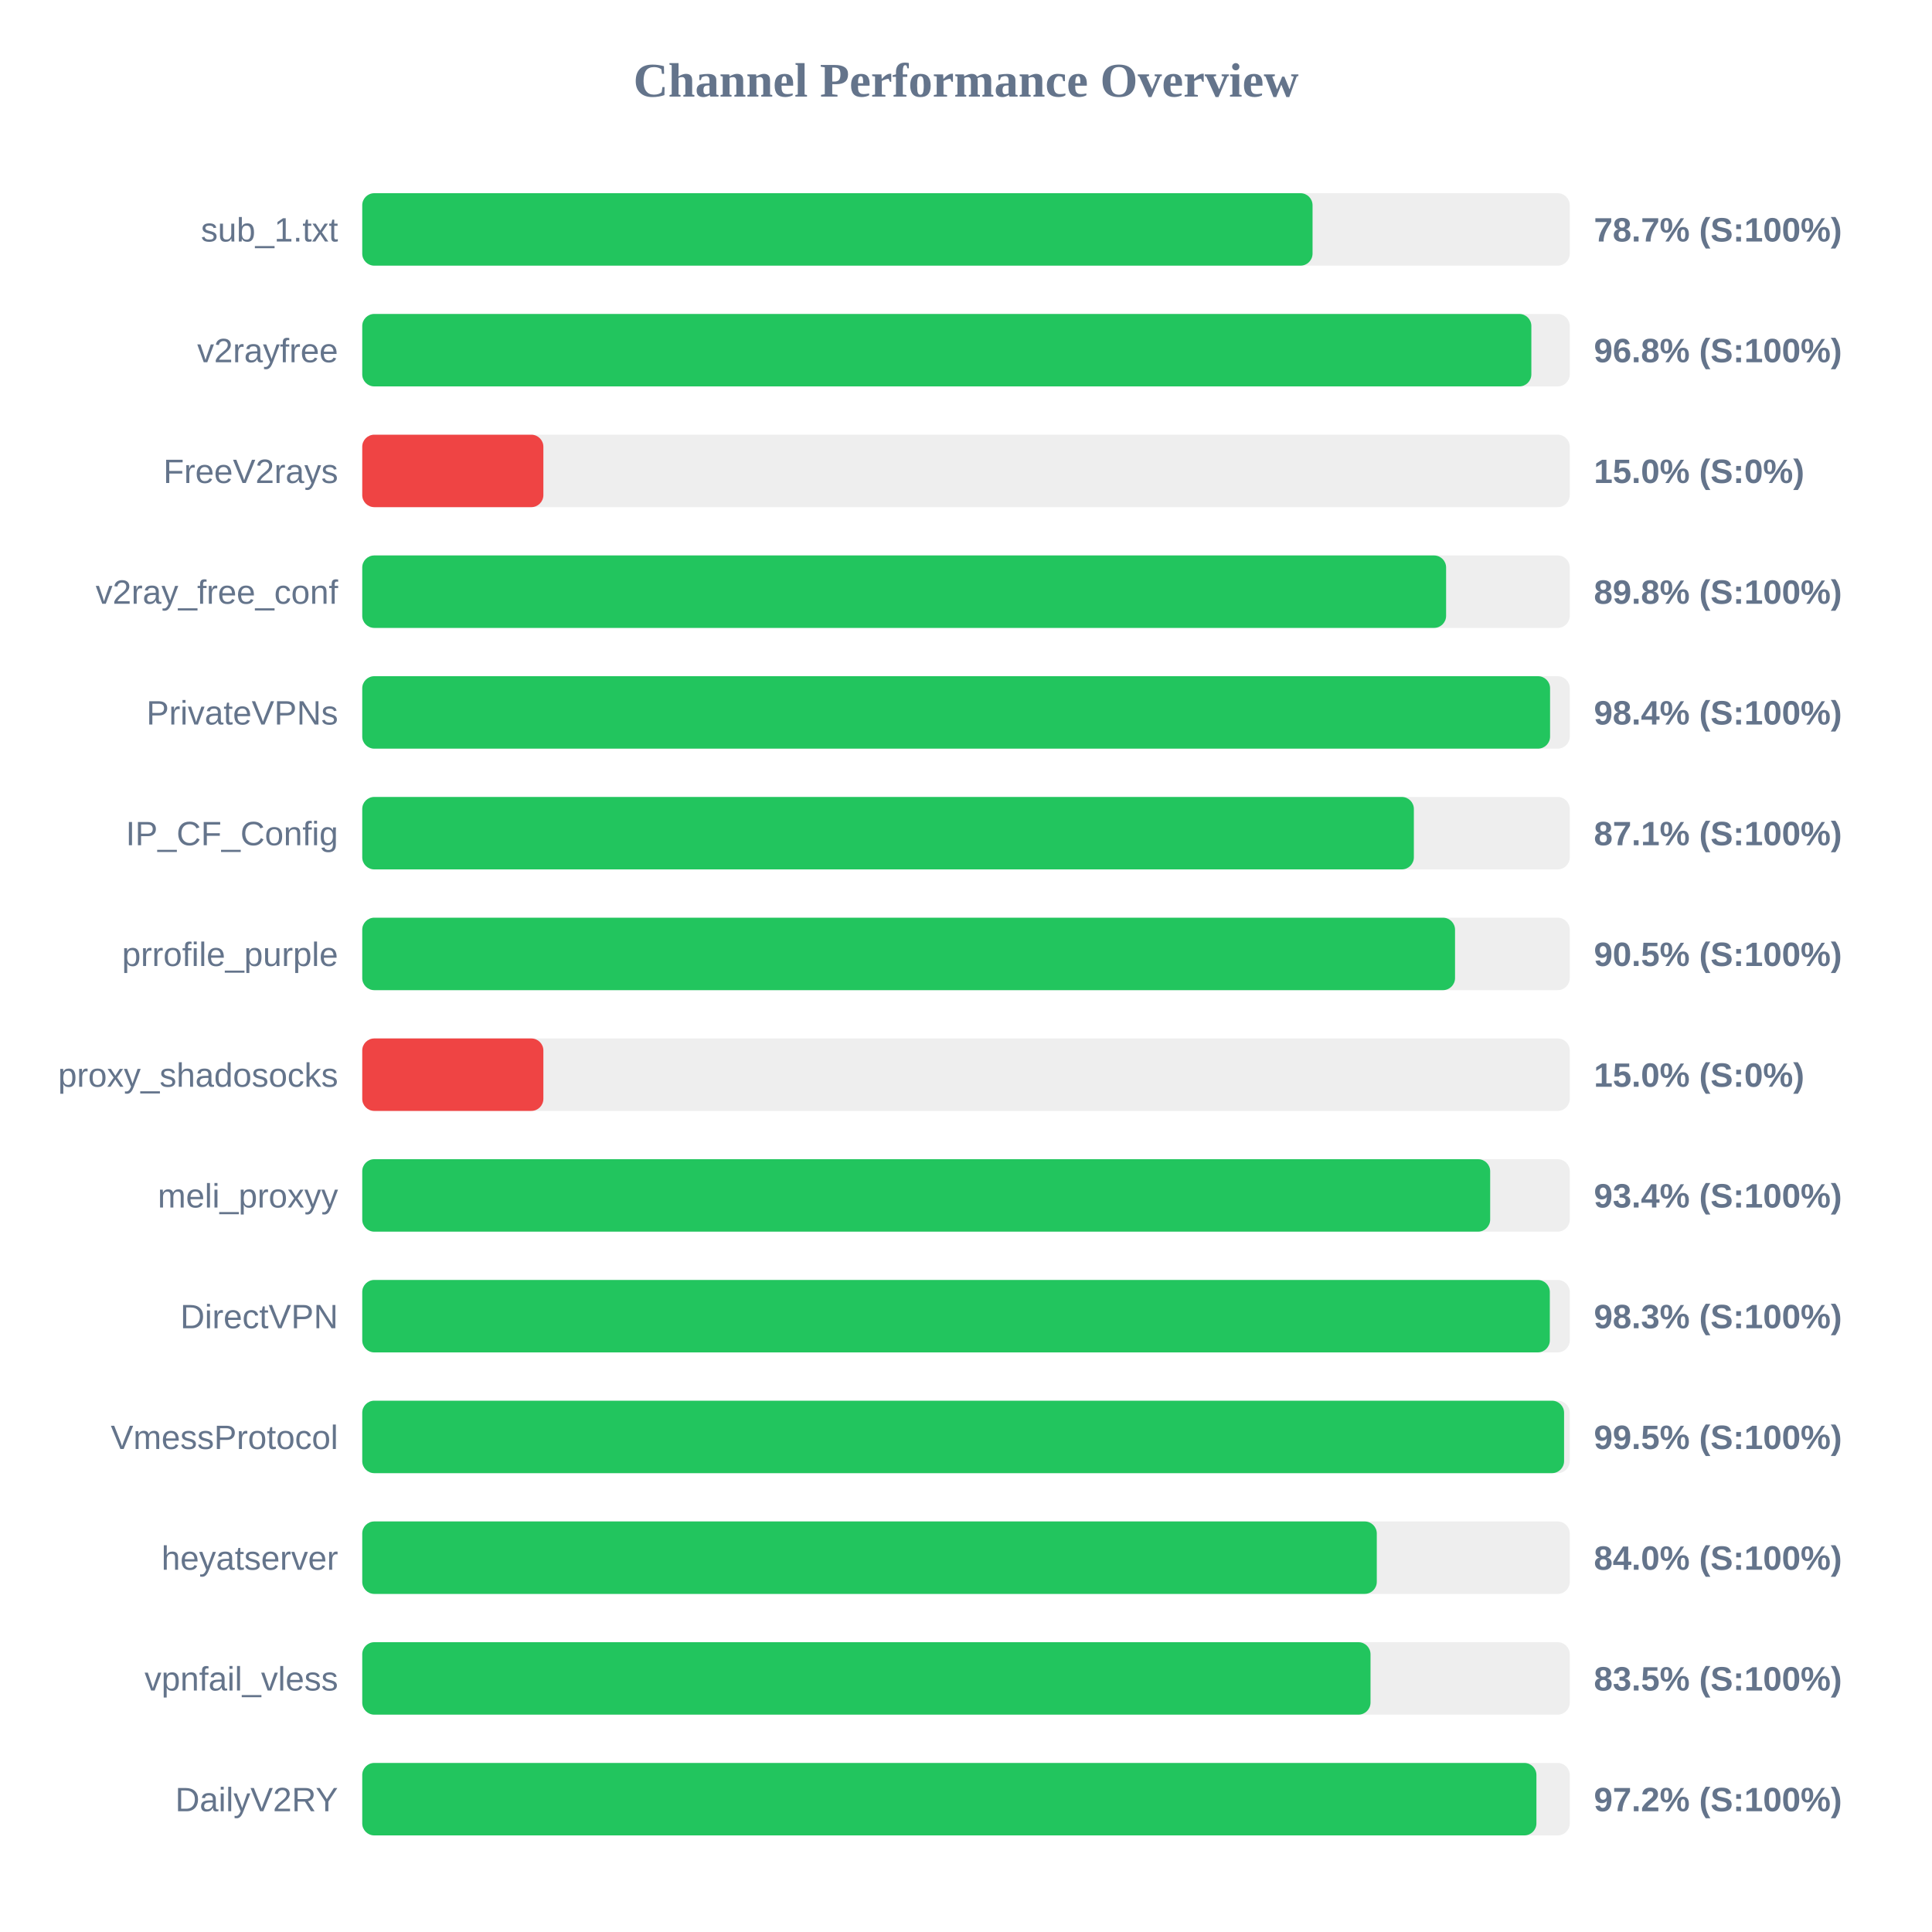
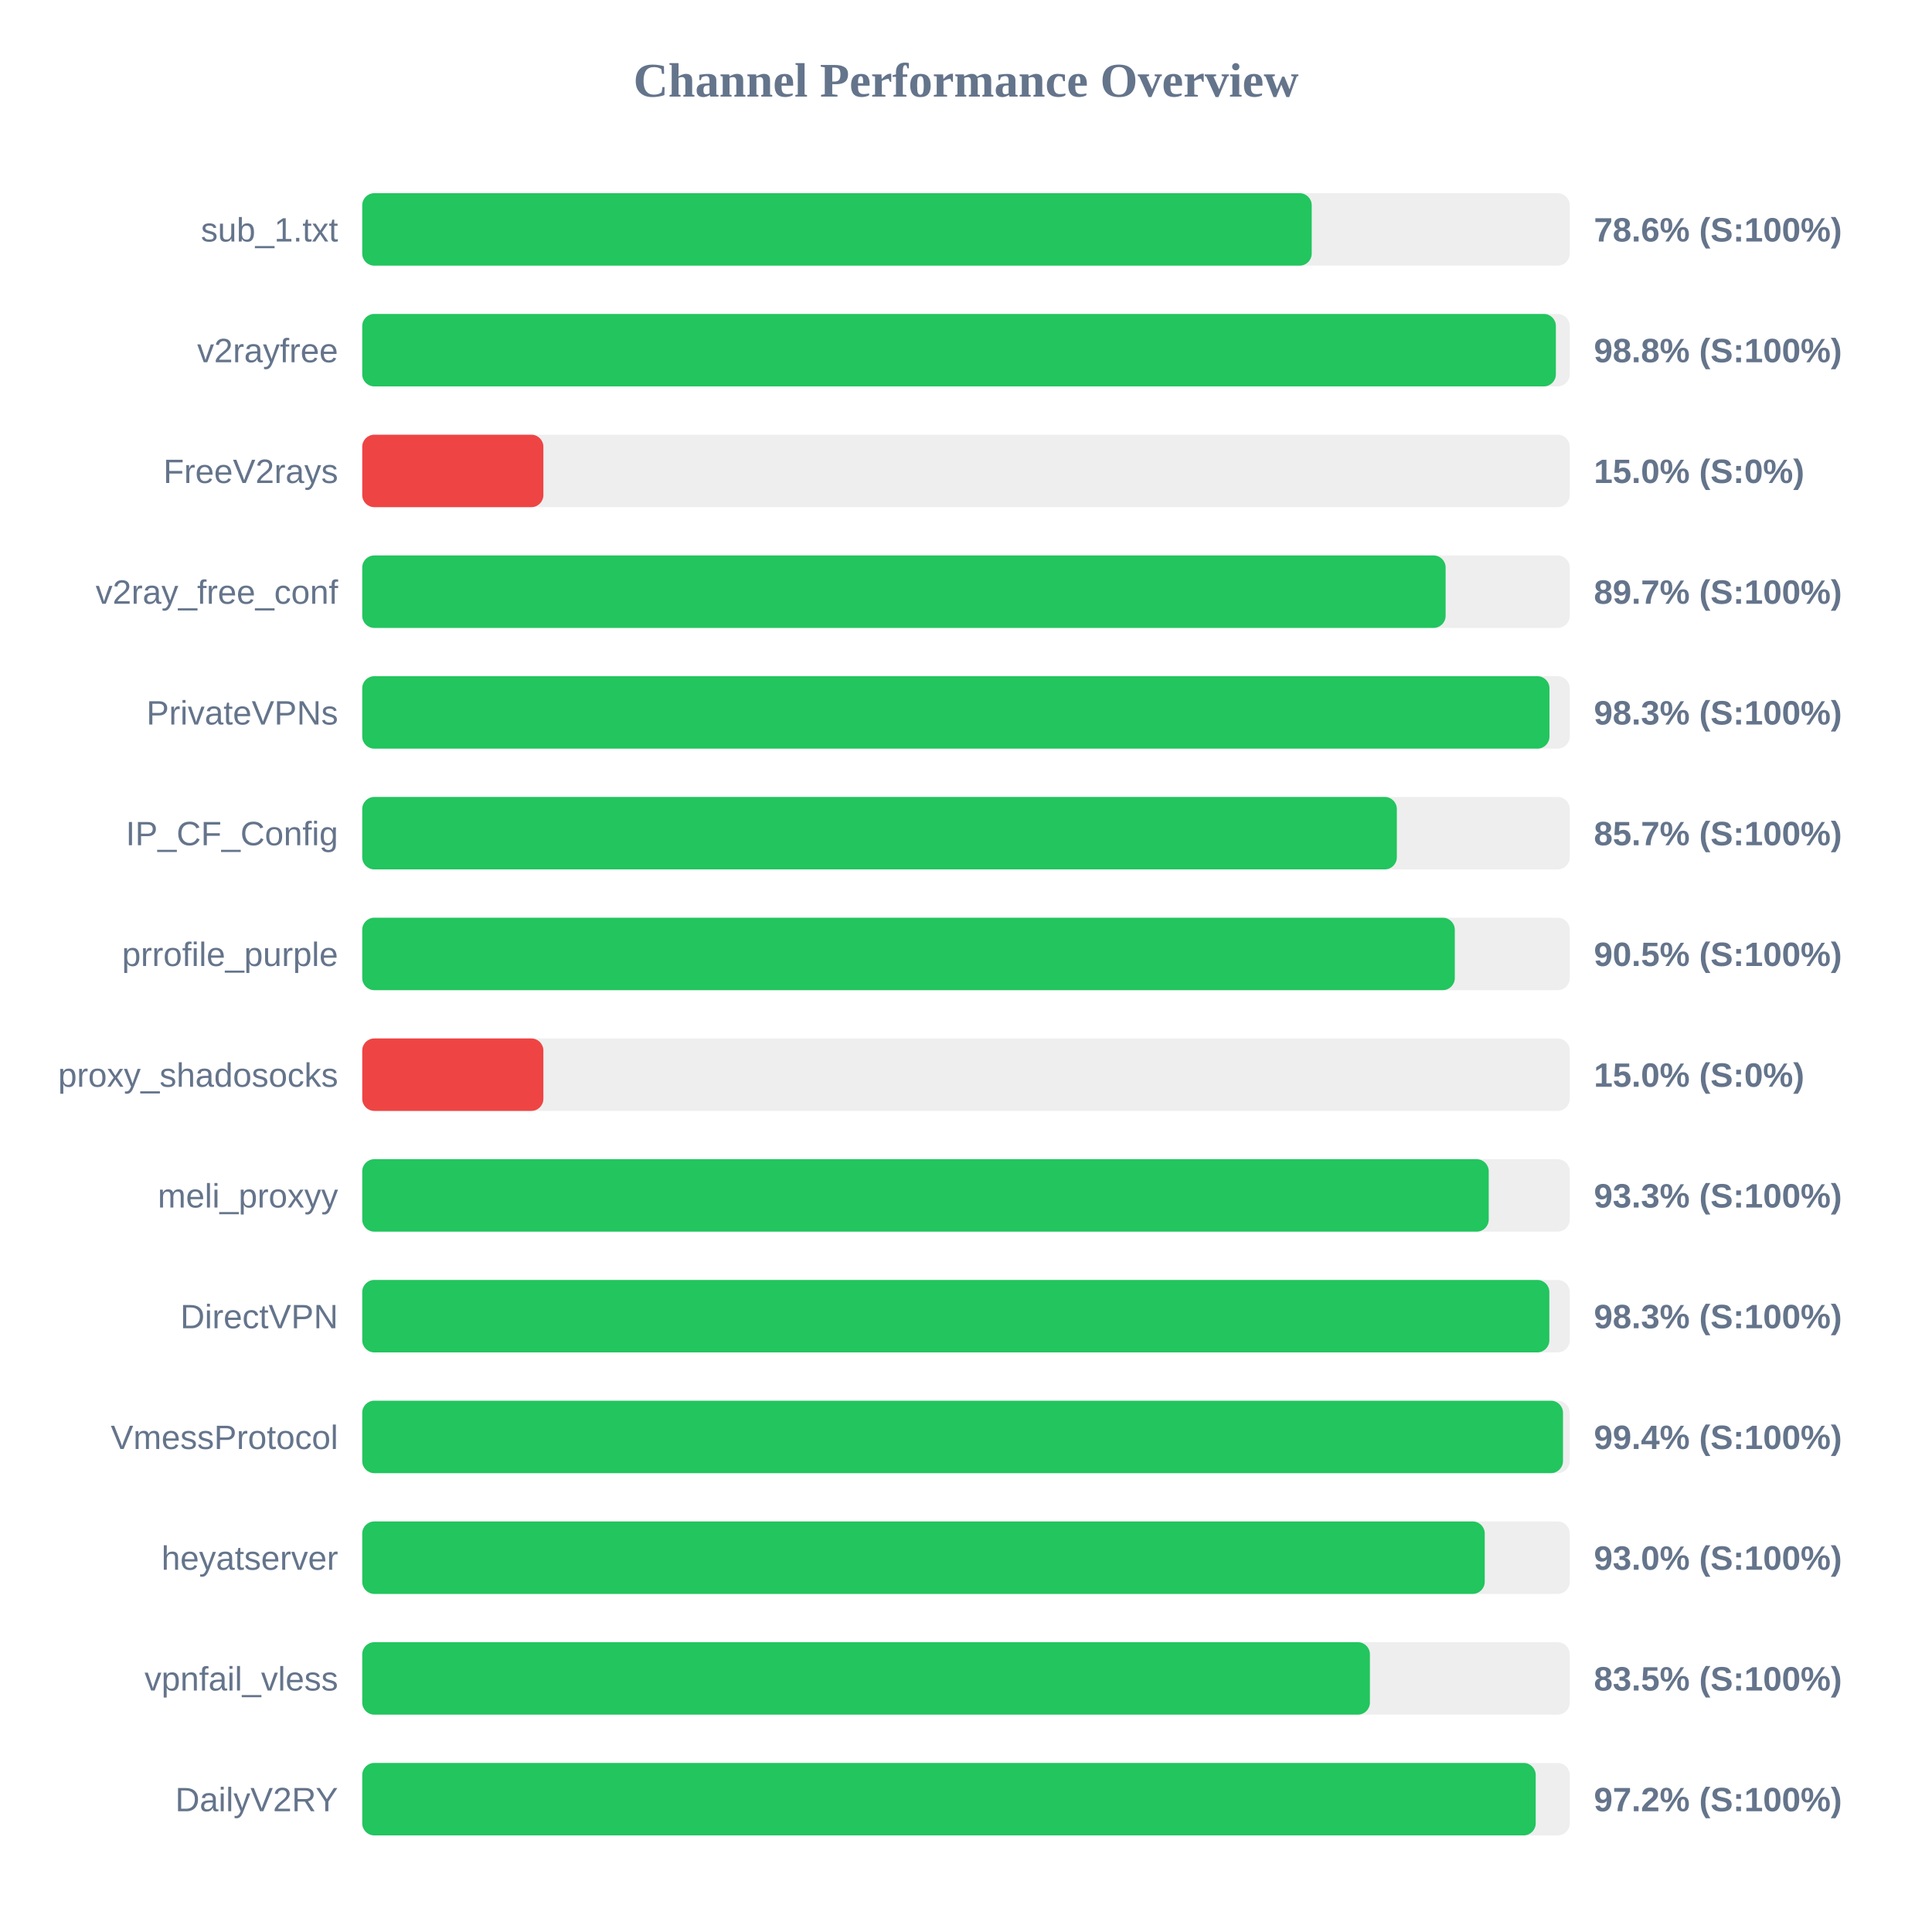
<svg xmlns="http://www.w3.org/2000/svg" width="800" height="800" version="1.1">
  <style>
        .row { font: 14px Arial; fill: #64748b; }
        .score { font: bold 14px Arial; fill: #64748b; }
    </style>
  <text x="400" y="40" text-anchor="middle" font-size="20px" font-weight="bold" fill="#64748b">Channel Performance Overview</text>
  <rect x="150" y="80" width="500" height="30" fill="#eee" rx="5" />
-   <rect x="150" y="80" width="393.5" height="30" fill="#22c55e" rx="5" />
+   <rect x="150" y="80" width="393.15" height="30" fill="#22c55e" rx="5" />
  <text x="140" y="100" text-anchor="end" class="row">sub_1.txt</text>
-   <text x="660" y="100" text-anchor="start" class="score">78.7% (S:100%)</text>
+   <text x="660" y="100" text-anchor="start" class="score">78.6% (S:100%)</text>
  <rect x="150" y="130" width="500" height="30" fill="#eee" rx="5" />
-   <rect x="150" y="130" width="484.1" height="30" fill="#22c55e" rx="5" />
+   <rect x="150" y="130" width="494.25" height="30" fill="#22c55e" rx="5" />
  <text x="140" y="150" text-anchor="end" class="row">v2rayfree</text>
-   <text x="660" y="150" text-anchor="start" class="score">96.8% (S:100%)</text>
+   <text x="660" y="150" text-anchor="start" class="score">98.8% (S:100%)</text>
  <rect x="150" y="180" width="500" height="30" fill="#eee" rx="5" />
  <rect x="150" y="180" width="75.0" height="30" fill="#ef4444" rx="5" />
  <text x="140" y="200" text-anchor="end" class="row">FreeV2rays</text>
  <text x="660" y="200" text-anchor="start" class="score">15.0% (S:0%)</text>
  <rect x="150" y="230" width="500" height="30" fill="#eee" rx="5" />
-   <rect x="150" y="230" width="448.8" height="30" fill="#22c55e" rx="5" />
+   <rect x="150" y="230" width="448.6" height="30" fill="#22c55e" rx="5" />
  <text x="140" y="250" text-anchor="end" class="row">v2ray_free_conf</text>
-   <text x="660" y="250" text-anchor="start" class="score">89.8% (S:100%)</text>
+   <text x="660" y="250" text-anchor="start" class="score">89.7% (S:100%)</text>
  <rect x="150" y="280" width="500" height="30" fill="#eee" rx="5" />
-   <rect x="150" y="280" width="491.85" height="30" fill="#22c55e" rx="5" />
+   <rect x="150" y="280" width="491.6" height="30" fill="#22c55e" rx="5" />
  <text x="140" y="300" text-anchor="end" class="row">PrivateVPNs</text>
-   <text x="660" y="300" text-anchor="start" class="score">98.4% (S:100%)</text>
+   <text x="660" y="300" text-anchor="start" class="score">98.3% (S:100%)</text>
  <rect x="150" y="330" width="500" height="30" fill="#eee" rx="5" />
-   <rect x="150" y="330" width="435.45" height="30" fill="#22c55e" rx="5" />
+   <rect x="150" y="330" width="428.4" height="30" fill="#22c55e" rx="5" />
  <text x="140" y="350" text-anchor="end" class="row">IP_CF_Config</text>
-   <text x="660" y="350" text-anchor="start" class="score">87.1% (S:100%)</text>
+   <text x="660" y="350" text-anchor="start" class="score">85.7% (S:100%)</text>
  <rect x="150" y="380" width="500" height="30" fill="#eee" rx="5" />
-   <rect x="150" y="380" width="452.5" height="30" fill="#22c55e" rx="5" />
+   <rect x="150" y="380" width="452.4" height="30" fill="#22c55e" rx="5" />
  <text x="140" y="400" text-anchor="end" class="row">prrofile_purple</text>
  <text x="660" y="400" text-anchor="start" class="score">90.5% (S:100%)</text>
  <rect x="150" y="430" width="500" height="30" fill="#eee" rx="5" />
  <rect x="150" y="430" width="75.0" height="30" fill="#ef4444" rx="5" />
  <text x="140" y="450" text-anchor="end" class="row">proxy_shadosocks</text>
  <text x="660" y="450" text-anchor="start" class="score">15.0% (S:0%)</text>
  <rect x="150" y="480" width="500" height="30" fill="#eee" rx="5" />
-   <rect x="150" y="480" width="467.05" height="30" fill="#22c55e" rx="5" />
+   <rect x="150" y="480" width="466.45" height="30" fill="#22c55e" rx="5" />
  <text x="140" y="500" text-anchor="end" class="row">meli_proxyy</text>
-   <text x="660" y="500" text-anchor="start" class="score">93.4% (S:100%)</text>
+   <text x="660" y="500" text-anchor="start" class="score">93.3% (S:100%)</text>
  <rect x="150" y="530" width="500" height="30" fill="#eee" rx="5" />
-   <rect x="150" y="530" width="491.75" height="30" fill="#22c55e" rx="5" />
+   <rect x="150" y="530" width="491.55" height="30" fill="#22c55e" rx="5" />
  <text x="140" y="550" text-anchor="end" class="row">DirectVPN</text>
  <text x="660" y="550" text-anchor="start" class="score">98.3% (S:100%)</text>
  <rect x="150" y="580" width="500" height="30" fill="#eee" rx="5" />
-   <rect x="150" y="580" width="497.65" height="30" fill="#22c55e" rx="5" />
+   <rect x="150" y="580" width="497.2" height="30" fill="#22c55e" rx="5" />
  <text x="140" y="600" text-anchor="end" class="row">VmessProtocol</text>
-   <text x="660" y="600" text-anchor="start" class="score">99.5% (S:100%)</text>
+   <text x="660" y="600" text-anchor="start" class="score">99.4% (S:100%)</text>
  <rect x="150" y="630" width="500" height="30" fill="#eee" rx="5" />
-   <rect x="150" y="630" width="420.1" height="30" fill="#22c55e" rx="5" />
+   <rect x="150" y="630" width="464.8" height="30" fill="#22c55e" rx="5" />
  <text x="140" y="650" text-anchor="end" class="row">heyatserver</text>
-   <text x="660" y="650" text-anchor="start" class="score">84.0% (S:100%)</text>
+   <text x="660" y="650" text-anchor="start" class="score">93.0% (S:100%)</text>
  <rect x="150" y="680" width="500" height="30" fill="#eee" rx="5" />
-   <rect x="150" y="680" width="417.5" height="30" fill="#22c55e" rx="5" />
+   <rect x="150" y="680" width="417.25" height="30" fill="#22c55e" rx="5" />
  <text x="140" y="700" text-anchor="end" class="row">vpnfail_vless</text>
  <text x="660" y="700" text-anchor="start" class="score">83.5% (S:100%)</text>
  <rect x="150" y="730" width="500" height="30" fill="#eee" rx="5" />
-   <rect x="150" y="730" width="486.2" height="30" fill="#22c55e" rx="5" />
+   <rect x="150" y="730" width="485.9" height="30" fill="#22c55e" rx="5" />
  <text x="140" y="750" text-anchor="end" class="row">DailyV2RY</text>
  <text x="660" y="750" text-anchor="start" class="score">97.2% (S:100%)</text>
</svg>
